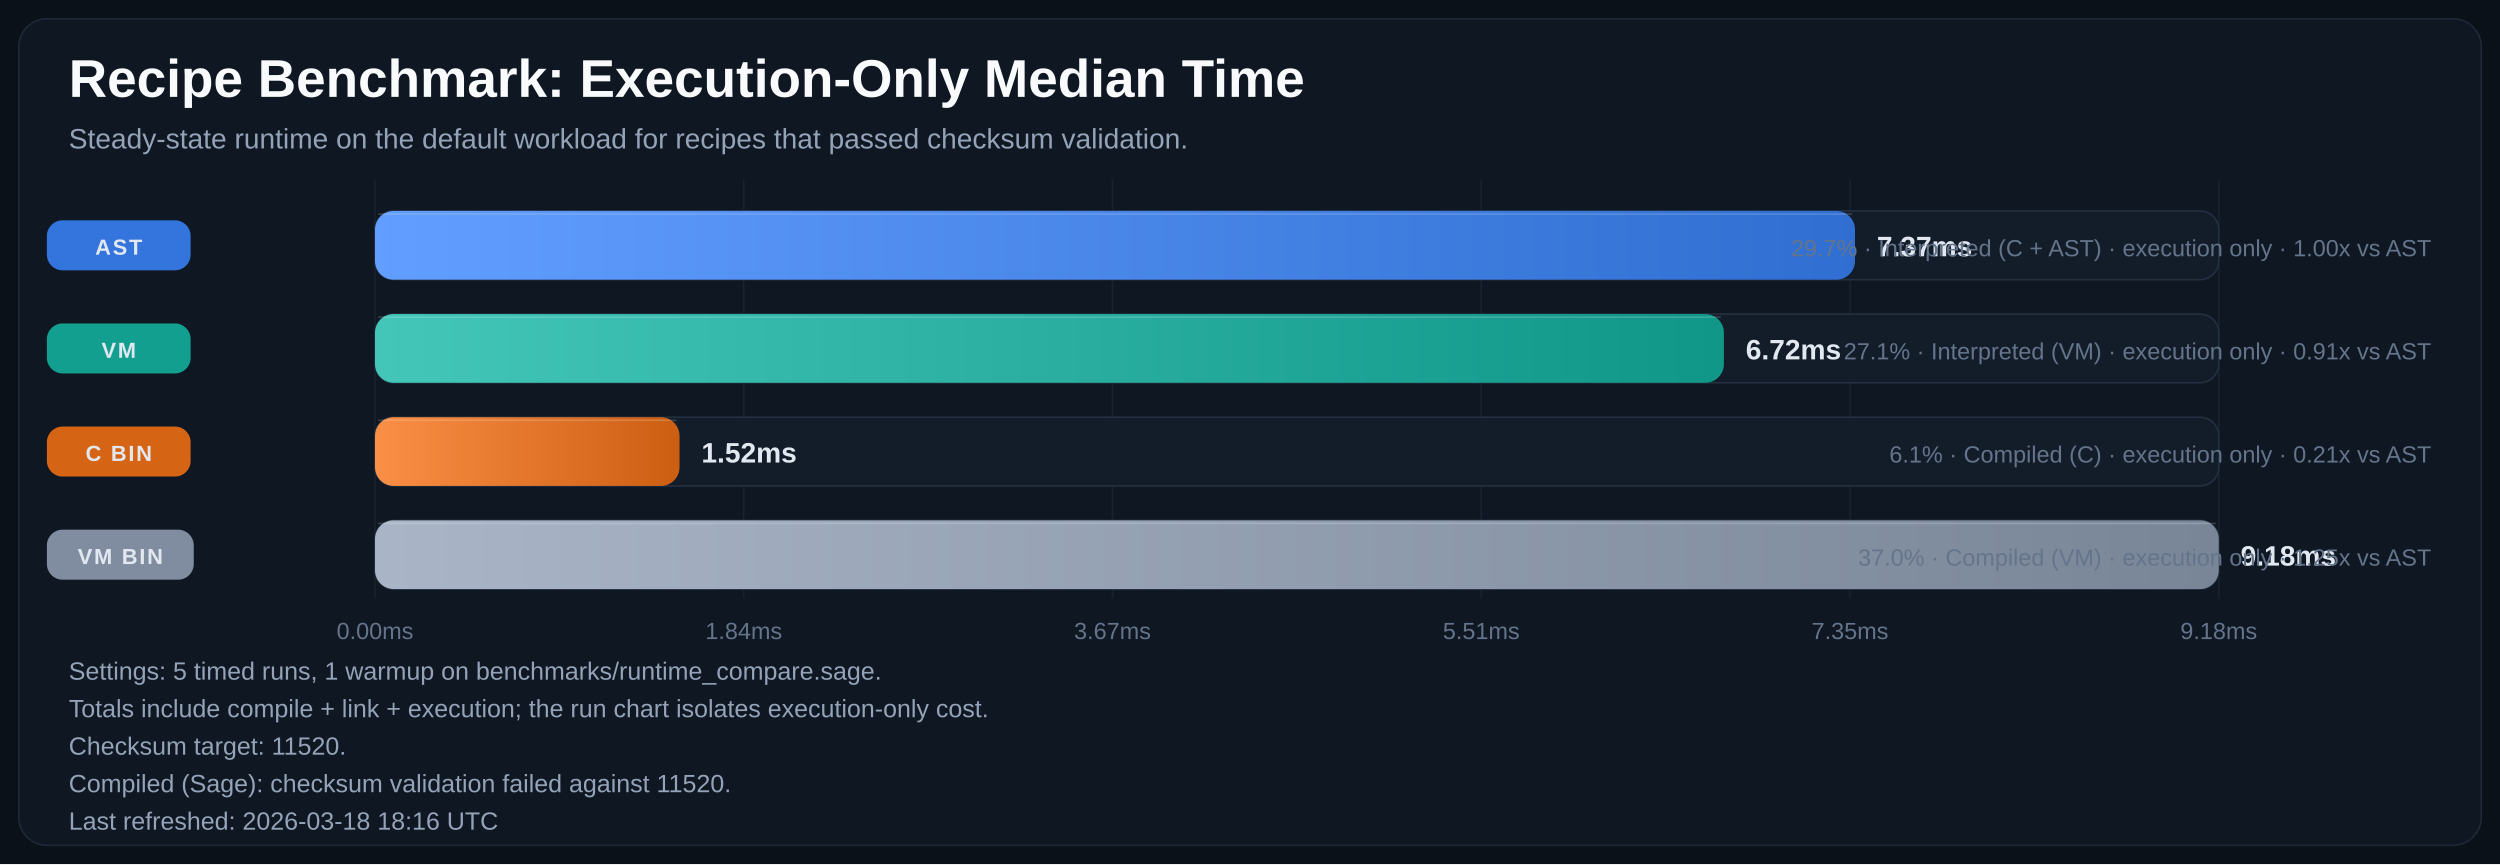
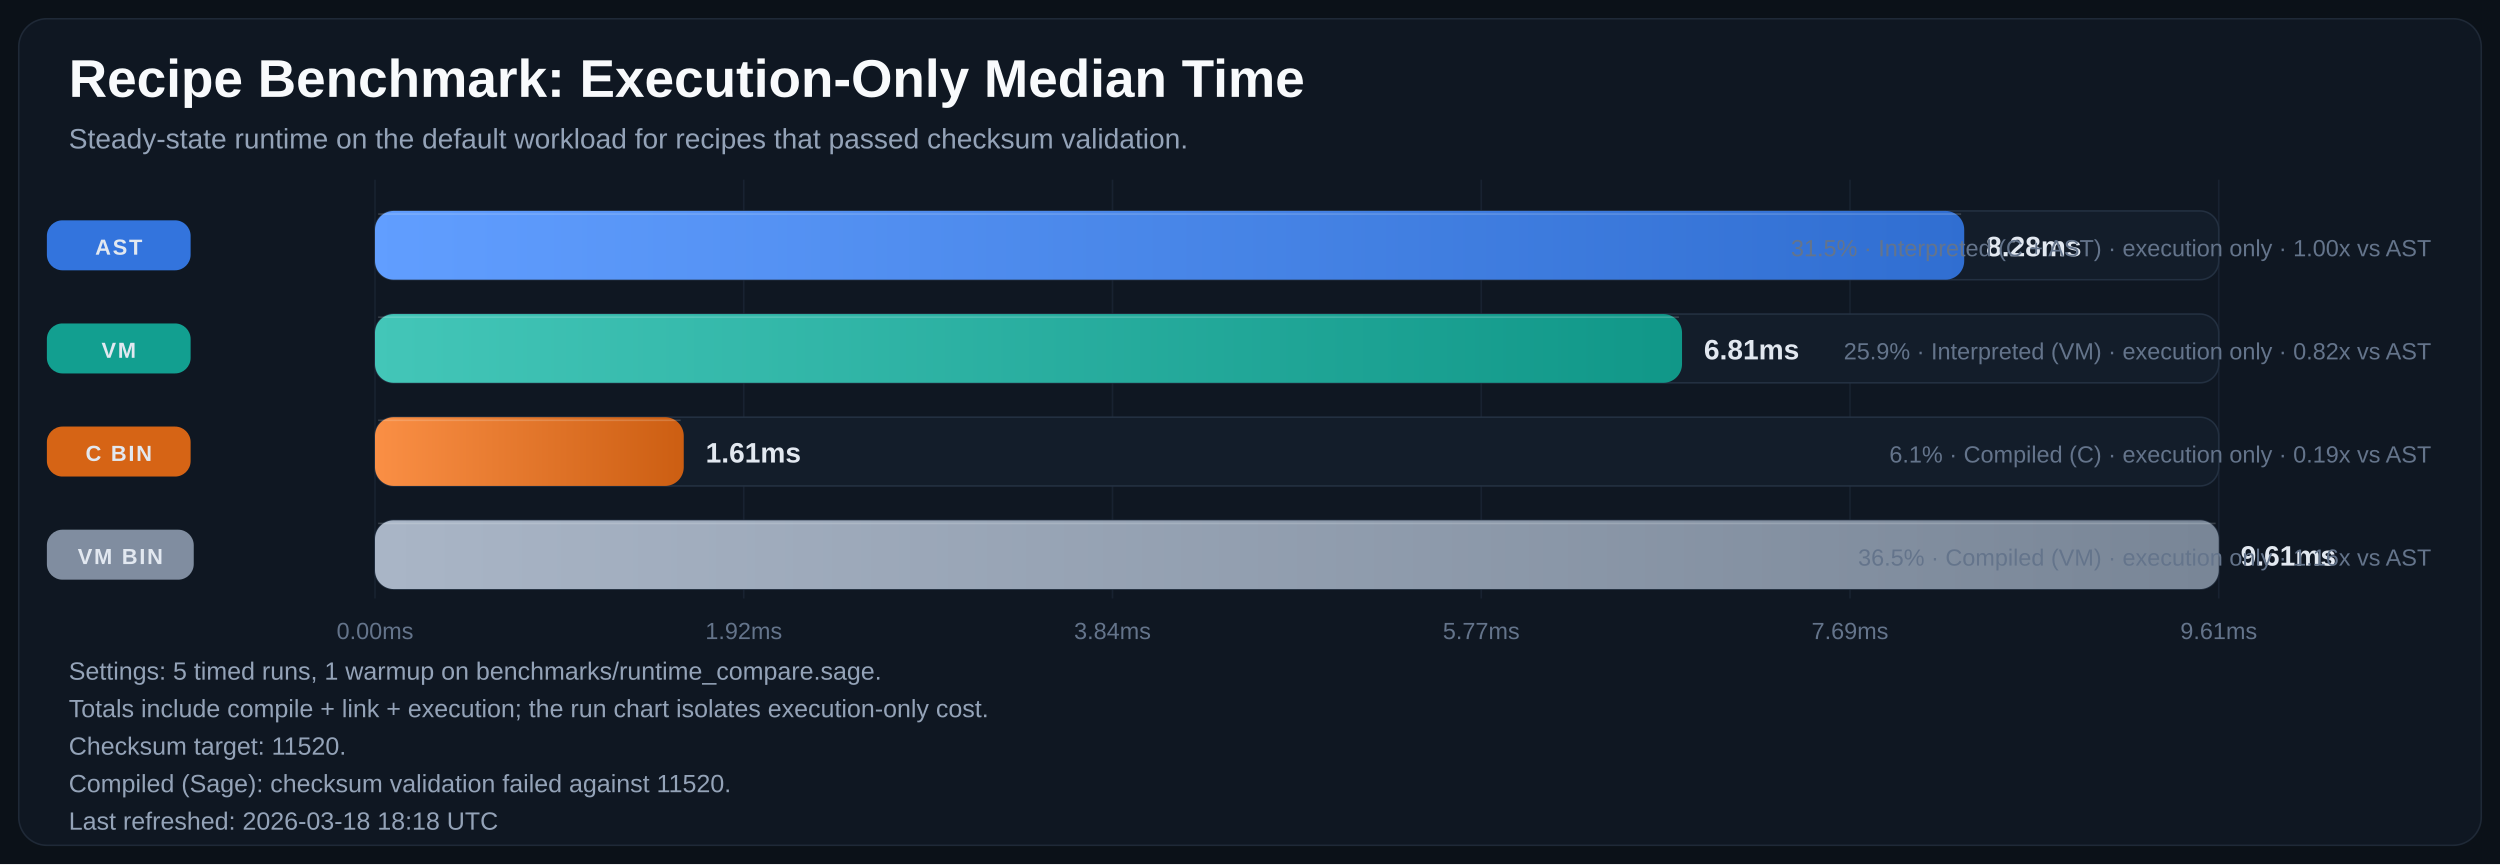
<svg xmlns="http://www.w3.org/2000/svg" width="1600" height="553" viewBox="0 0 1600 553" role="img" aria-labelledby="title desc">
  <defs>
    <linearGradient id="bar-gradient-0" x1="0%" y1="0%" x2="100%" y2="0%">
      <stop offset="0%" stop-color="#619EFF" />
      <stop offset="100%" stop-color="#306ED1" />
    </linearGradient>
    <linearGradient id="bar-gradient-1" x1="0%" y1="0%" x2="100%" y2="0%">
      <stop offset="0%" stop-color="#43C6B8" />
      <stop offset="100%" stop-color="#109788" />
    </linearGradient>
    <linearGradient id="bar-gradient-2" x1="0%" y1="0%" x2="100%" y2="0%">
      <stop offset="0%" stop-color="#FA8F45" />
      <stop offset="100%" stop-color="#CC5E12" />
    </linearGradient>
    <linearGradient id="bar-gradient-3" x1="0%" y1="0%" x2="100%" y2="0%">
      <stop offset="0%" stop-color="#A9B5C6" />
      <stop offset="100%" stop-color="#798697" />
    </linearGradient>
  </defs>
  <rect width="100%" height="100%" fill="#0B1118" />
  <rect x="12" y="12" width="1576" height="529" rx="18" fill="#0F1722" stroke="#1F2937" />
  <text x="44" y="62" fill="#F8FAFC" font-size="34" font-family="Segoe UI, Arial, sans-serif" font-weight="700">Recipe Benchmark: Execution-Only Median Time</text>
  <text x="44" y="95" fill="#94A3B8" font-size="18" font-family="Segoe UI, Arial, sans-serif">Steady-state runtime on the default workload for recipes that passed checksum validation.</text>
  <line x1="240.0" y1="115" x2="240.0" y2="383" stroke="#182231" stroke-width="1" />
  <text x="240.0" y="409" text-anchor="middle" fill="#64748B" font-size="15" font-family="Segoe UI, Arial, sans-serif">0.00ms</text>
  <line x1="476.0" y1="115" x2="476.0" y2="383" stroke="#182231" stroke-width="1" />
-   <text x="476.0" y="409" text-anchor="middle" fill="#64748B" font-size="15" font-family="Segoe UI, Arial, sans-serif">1.84ms</text>
+   <text x="476.0" y="409" text-anchor="middle" fill="#64748B" font-size="15" font-family="Segoe UI, Arial, sans-serif">1.92ms</text>
  <line x1="712.0" y1="115" x2="712.0" y2="383" stroke="#182231" stroke-width="1" />
-   <text x="712.0" y="409" text-anchor="middle" fill="#64748B" font-size="15" font-family="Segoe UI, Arial, sans-serif">3.67ms</text>
+   <text x="712.0" y="409" text-anchor="middle" fill="#64748B" font-size="15" font-family="Segoe UI, Arial, sans-serif">3.84ms</text>
  <line x1="948.0" y1="115" x2="948.0" y2="383" stroke="#182231" stroke-width="1" />
-   <text x="948.0" y="409" text-anchor="middle" fill="#64748B" font-size="15" font-family="Segoe UI, Arial, sans-serif">5.51ms</text>
+   <text x="948.0" y="409" text-anchor="middle" fill="#64748B" font-size="15" font-family="Segoe UI, Arial, sans-serif">5.77ms</text>
  <line x1="1184.0" y1="115" x2="1184.0" y2="383" stroke="#182231" stroke-width="1" />
-   <text x="1184.0" y="409" text-anchor="middle" fill="#64748B" font-size="15" font-family="Segoe UI, Arial, sans-serif">7.35ms</text>
+   <text x="1184.0" y="409" text-anchor="middle" fill="#64748B" font-size="15" font-family="Segoe UI, Arial, sans-serif">7.69ms</text>
  <line x1="1420.0" y1="115" x2="1420.0" y2="383" stroke="#182231" stroke-width="1" />
-   <text x="1420.0" y="409" text-anchor="middle" fill="#64748B" font-size="15" font-family="Segoe UI, Arial, sans-serif">9.18ms</text>
+   <text x="1420.0" y="409" text-anchor="middle" fill="#64748B" font-size="15" font-family="Segoe UI, Arial, sans-serif">9.61ms</text>
  <rect x="30" y="141.0" width="92" height="32" rx="10" fill="#3479E6" opacity="0.95" />
  <text x="76.0" y="163.0" text-anchor="middle" fill="#E2E8F0" font-size="14" font-family="Segoe UI, Arial, sans-serif" font-weight="700" letter-spacing="1.1">AST</text>
  <rect x="240" y="135" width="1180" height="44" rx="12" fill="#131D2A" stroke="#233041" />
-   <rect x="240" y="135" width="947.2" height="44" rx="12" fill="url(#bar-gradient-0)" />
-   <line x1="242.0" y1="137.0" x2="1185.2" y2="137.0" stroke="#F8FAFC" stroke-opacity="0.18" />
-   <text x="1201.2" y="164.0" fill="#E2E8F0" font-size="18" font-family="Segoe UI, Arial, sans-serif" font-weight="700">7.37ms</text>
-   <text x="1556" y="164.0" text-anchor="end" fill="#64748B" font-size="15" font-family="Segoe UI, Arial, sans-serif">29.7% · Interpreted (C + AST) · execution only · 1.00x vs AST</text>
+   <rect x="240" y="135" width="1017.1" height="44" rx="12" fill="url(#bar-gradient-0)" />
+   <line x1="242.0" y1="137.0" x2="1255.1" y2="137.0" stroke="#F8FAFC" stroke-opacity="0.18" />
+   <text x="1271.1" y="164.0" fill="#E2E8F0" font-size="18" font-family="Segoe UI, Arial, sans-serif" font-weight="700">8.28ms</text>
+   <text x="1556" y="164.0" text-anchor="end" fill="#64748B" font-size="15" font-family="Segoe UI, Arial, sans-serif">31.5% · Interpreted (C + AST) · execution only · 1.00x vs AST</text>
  <rect x="30" y="207.0" width="92" height="32" rx="10" fill="#12A695" opacity="0.95" />
  <text x="76.0" y="229.0" text-anchor="middle" fill="#E2E8F0" font-size="14" font-family="Segoe UI, Arial, sans-serif" font-weight="700" letter-spacing="1.1">VM</text>
  <rect x="240" y="201" width="1180" height="44" rx="12" fill="#131D2A" stroke="#233041" />
-   <rect x="240" y="201" width="863.3" height="44" rx="12" fill="url(#bar-gradient-1)" />
-   <line x1="242.0" y1="203.0" x2="1101.3" y2="203.0" stroke="#F8FAFC" stroke-opacity="0.18" />
-   <text x="1117.3" y="230.0" fill="#E2E8F0" font-size="18" font-family="Segoe UI, Arial, sans-serif" font-weight="700">6.72ms</text>
-   <text x="1556" y="230.0" text-anchor="end" fill="#64748B" font-size="15" font-family="Segoe UI, Arial, sans-serif">27.1% · Interpreted (VM) · execution only · 0.91x vs AST</text>
+   <rect x="240" y="201" width="836.5" height="44" rx="12" fill="url(#bar-gradient-1)" />
+   <line x1="242.0" y1="203.0" x2="1074.5" y2="203.0" stroke="#F8FAFC" stroke-opacity="0.18" />
+   <text x="1090.5" y="230.0" fill="#E2E8F0" font-size="18" font-family="Segoe UI, Arial, sans-serif" font-weight="700">6.81ms</text>
+   <text x="1556" y="230.0" text-anchor="end" fill="#64748B" font-size="15" font-family="Segoe UI, Arial, sans-serif">25.9% · Interpreted (VM) · execution only · 0.82x vs AST</text>
  <rect x="30" y="273.0" width="92" height="32" rx="10" fill="#E06814" opacity="0.95" />
  <text x="76.0" y="295.0" text-anchor="middle" fill="#E2E8F0" font-size="14" font-family="Segoe UI, Arial, sans-serif" font-weight="700" letter-spacing="1.1">C BIN</text>
  <rect x="240" y="267" width="1180" height="44" rx="12" fill="#131D2A" stroke="#233041" />
-   <rect x="240" y="267" width="194.9" height="44" rx="12" fill="url(#bar-gradient-2)" />
-   <line x1="242.0" y1="269.0" x2="432.9" y2="269.0" stroke="#F8FAFC" stroke-opacity="0.18" />
-   <text x="448.9" y="296.0" fill="#E2E8F0" font-size="18" font-family="Segoe UI, Arial, sans-serif" font-weight="700">1.52ms</text>
-   <text x="1556" y="296.0" text-anchor="end" fill="#64748B" font-size="15" font-family="Segoe UI, Arial, sans-serif">6.1% · Compiled (C) · execution only · 0.21x vs AST</text>
+   <rect x="240" y="267" width="197.6" height="44" rx="12" fill="url(#bar-gradient-2)" />
+   <line x1="242.0" y1="269.0" x2="435.6" y2="269.0" stroke="#F8FAFC" stroke-opacity="0.18" />
+   <text x="451.6" y="296.0" fill="#E2E8F0" font-size="18" font-family="Segoe UI, Arial, sans-serif" font-weight="700">1.61ms</text>
+   <text x="1556" y="296.0" text-anchor="end" fill="#64748B" font-size="15" font-family="Segoe UI, Arial, sans-serif">6.1% · Compiled (C) · execution only · 0.19x vs AST</text>
  <rect x="30" y="339.0" width="94" height="32" rx="10" fill="#8593A6" opacity="0.95" />
  <text x="77.0" y="361.0" text-anchor="middle" fill="#E2E8F0" font-size="14" font-family="Segoe UI, Arial, sans-serif" font-weight="700" letter-spacing="1.1">VM BIN</text>
  <rect x="240" y="333" width="1180" height="44" rx="12" fill="#131D2A" stroke="#233041" />
  <rect x="240" y="333" width="1180.0" height="44" rx="12" fill="url(#bar-gradient-3)" />
  <line x1="242.0" y1="335.0" x2="1418.0" y2="335.0" stroke="#F8FAFC" stroke-opacity="0.18" />
-   <text x="1434.0" y="362.0" fill="#E2E8F0" font-size="18" font-family="Segoe UI, Arial, sans-serif" font-weight="700">9.18ms</text>
-   <text x="1556" y="362.0" text-anchor="end" fill="#64748B" font-size="15" font-family="Segoe UI, Arial, sans-serif">37.0% · Compiled (VM) · execution only · 1.25x vs AST</text>
+   <text x="1434.0" y="362.0" fill="#E2E8F0" font-size="18" font-family="Segoe UI, Arial, sans-serif" font-weight="700">9.61ms</text>
+   <text x="1556" y="362.0" text-anchor="end" fill="#64748B" font-size="15" font-family="Segoe UI, Arial, sans-serif">36.5% · Compiled (VM) · execution only · 1.16x vs AST</text>
  <text x="44" y="435" fill="#94A3B8" font-size="16" font-family="Segoe UI, Arial, sans-serif">Settings: 5 timed runs, 1 warmup on benchmarks/runtime_compare.sage.</text>
  <text x="44" y="459" fill="#94A3B8" font-size="16" font-family="Segoe UI, Arial, sans-serif">Totals include compile + link + execution; the run chart isolates execution-only cost.</text>
  <text x="44" y="483" fill="#94A3B8" font-size="16" font-family="Segoe UI, Arial, sans-serif">Checksum target: 11520.</text>
  <text x="44" y="507" fill="#94A3B8" font-size="16" font-family="Segoe UI, Arial, sans-serif">Compiled (Sage): checksum validation failed against 11520.</text>
-   <text x="44" y="531" fill="#94A3B8" font-size="16" font-family="Segoe UI, Arial, sans-serif">Last refreshed: 2026-03-18 18:16 UTC</text>
+   <text x="44" y="531" fill="#94A3B8" font-size="16" font-family="Segoe UI, Arial, sans-serif">Last refreshed: 2026-03-18 18:18 UTC</text>
</svg>
